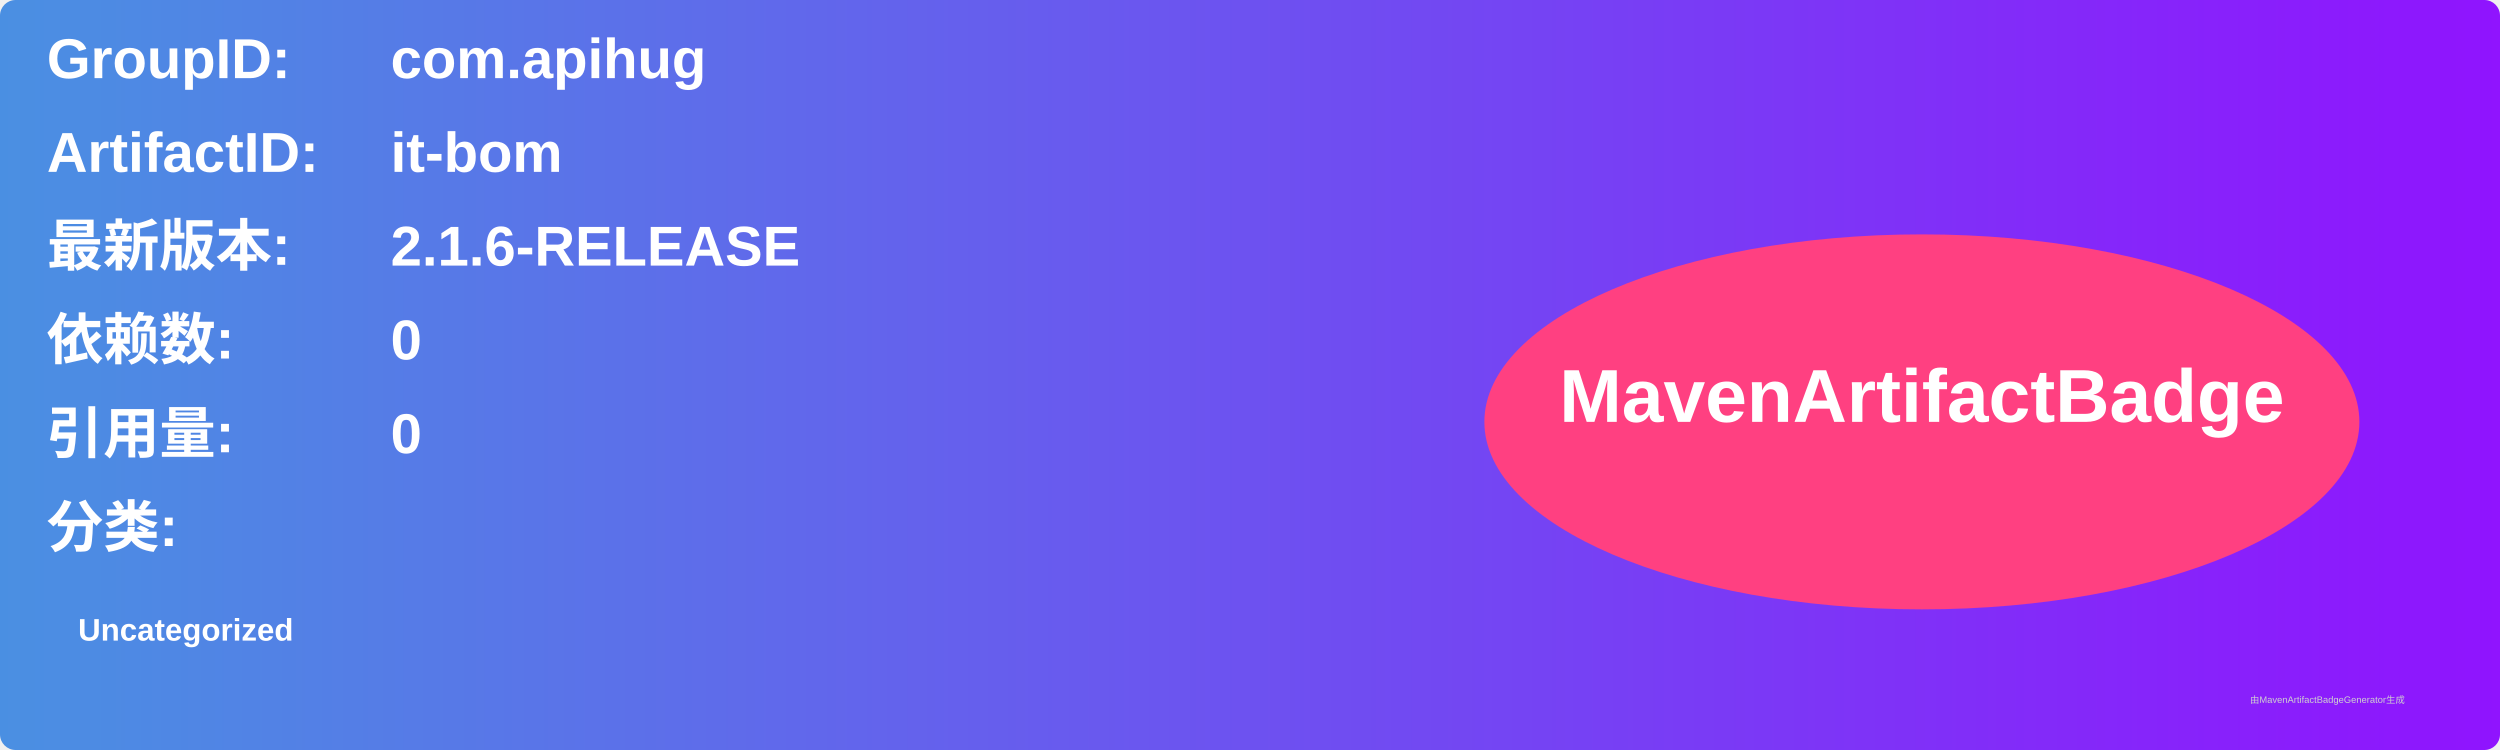
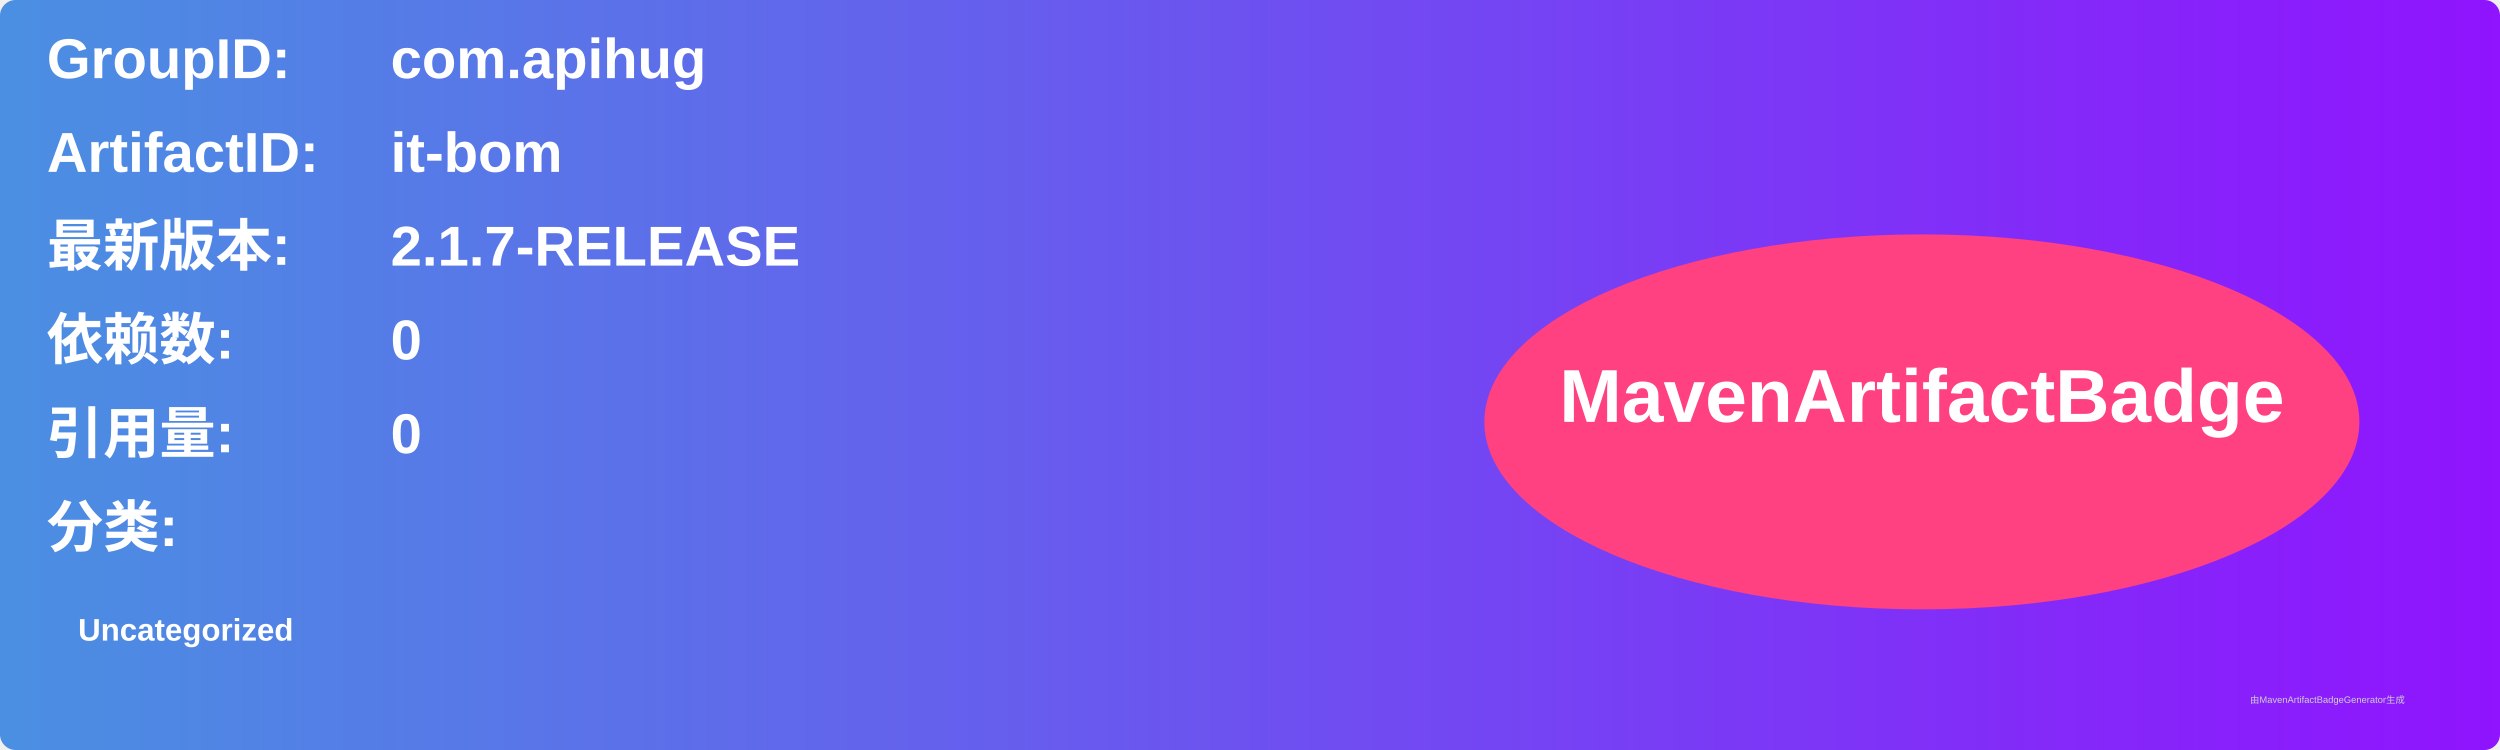
<svg xmlns="http://www.w3.org/2000/svg" width="800" height="240" viewBox="0 0 800 240">
  <linearGradient id="grad" x1="0%" y1="0%" x2="100%" y2="0%">
    <stop offset="0%" stop-color="#4a90e2" />
    <stop offset="100%" stop-color="#9013fe" />
  </linearGradient>
  <rect width="100%" height="100%" rx="5" ry="5" fill="url(#grad)" />
  <g transform="translate(15, 15)">
    <text x="0" y="10" font-family="Arial" font-size="18" fill="white" font-weight="bold" width="260">GroupID:</text>
    <text x="110" y="10" font-family="Arial" font-size="18" fill="white" font-weight="bold" width="460">com.apihug</text>
    <text x="0" y="40" font-family="Arial" font-size="18" fill="white" font-weight="bold" width="260">ArtifactID:</text>
    <text x="110" y="40" font-family="Arial" font-size="18" fill="white" font-weight="bold" width="460">it-bom</text>
    <text x="0" y="70" font-family="Arial" font-size="18" fill="white" font-weight="bold">最新版本:</text>
    <text x="110" y="70" font-family="Arial" font-size="18" fill="white" font-weight="bold">
-       <tspan font-weight="bold">2.1.6-RELEASE</tspan>
+       <tspan font-weight="bold">2.1.7-RELEASE</tspan>
    </text>
    <text x="0" y="100" font-family="Arial" font-size="18" fill="white" font-weight="bold">依赖数: </text>
    <text x="110" y="100" font-family="Arial" font-size="18" fill="white">
      <tspan font-weight="bold">0</tspan>
    </text>
    <text x="0" y="130" font-family="Arial" font-size="18" fill="white" font-weight="bold">引用量: </text>
    <text x="110" y="130" font-family="Arial" font-size="18" fill="white">
      <tspan font-weight="bold">0</tspan>
    </text>
    <text x="0" y="160" font-family="Arial" font-size="18" fill="white" font-weight="bold">分类:</text>
    <text x="10" y="190" font-family="Arial" font-size="10" fill="white">
      <tspan font-weight="bold">Uncategorized</tspan>
    </text>
    <ellipse cx="600" cy="120" rx="140" ry="60" fill="#ff4081" />
    <text x="600" y="120" text-anchor="middle" font-family="Arial" font-size="24" fill="white" font-weight="bold">MavenArtifactBadge</text>
  </g>
  <text x="720" y="225" font-family="Arial" font-size="3" fill="#d0d0d0">由MavenArtifactBadgeGenerator生成</text>
</svg>
